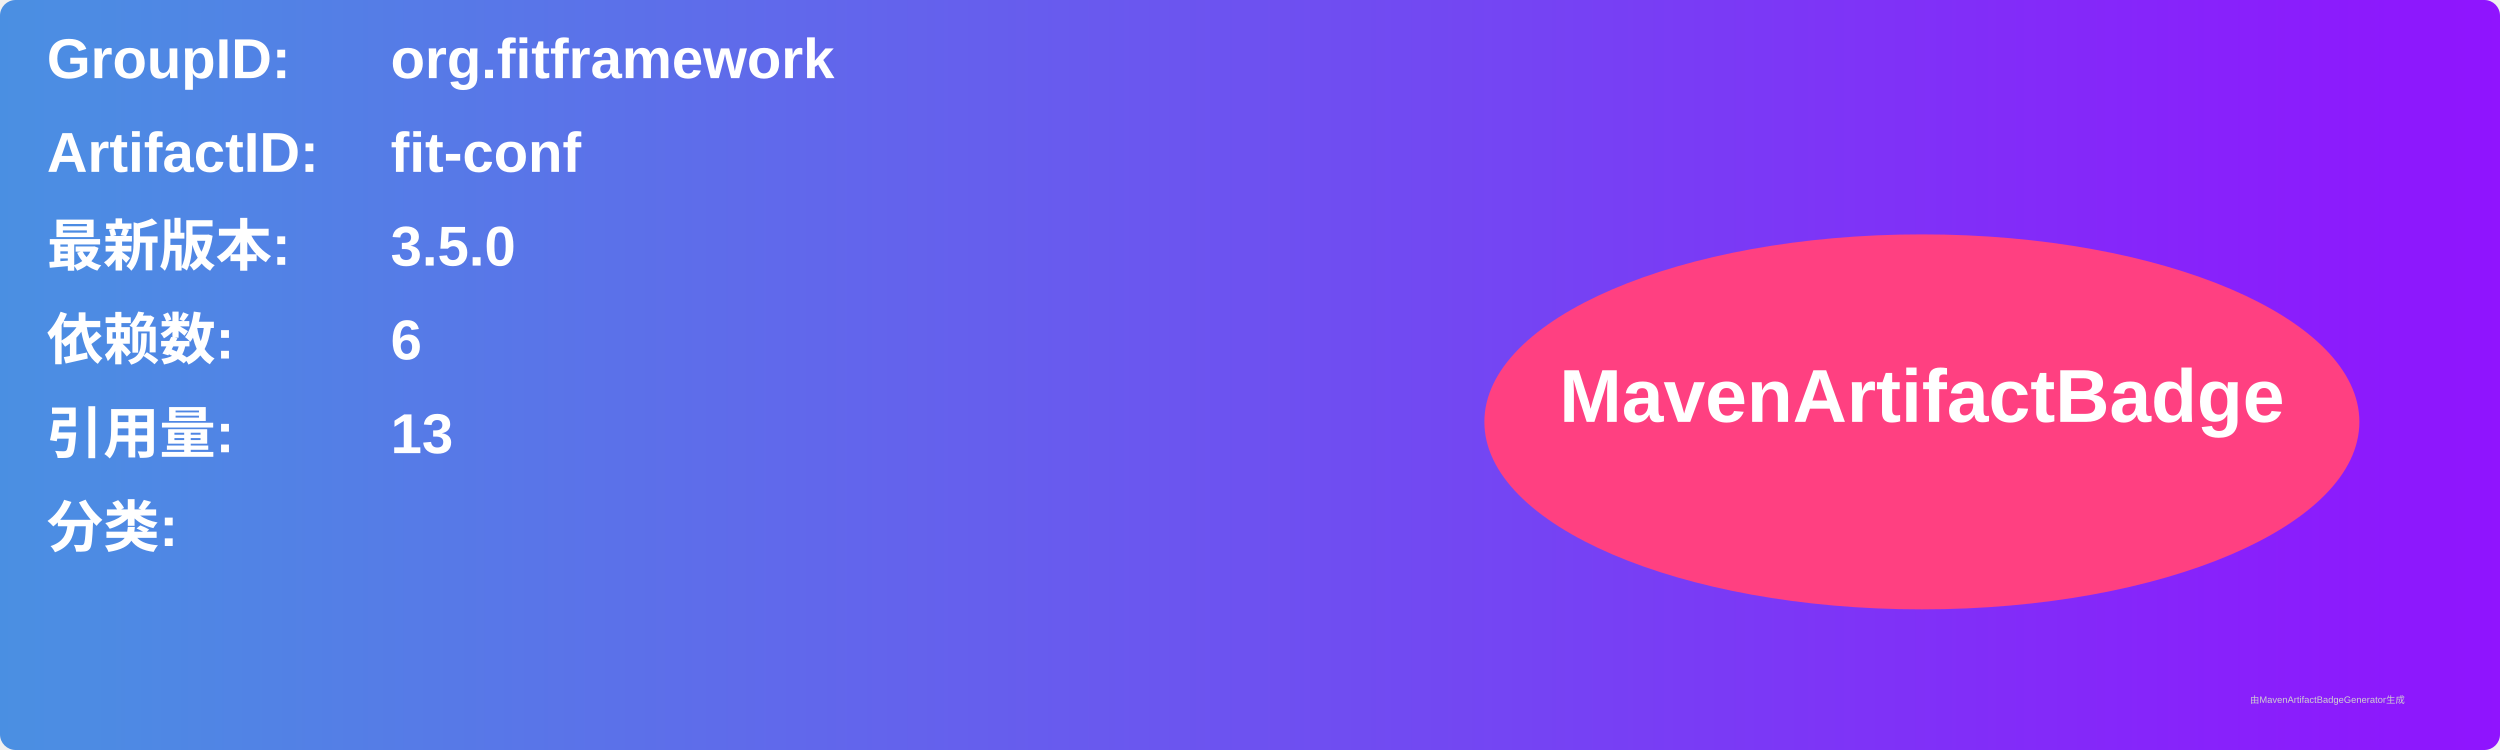
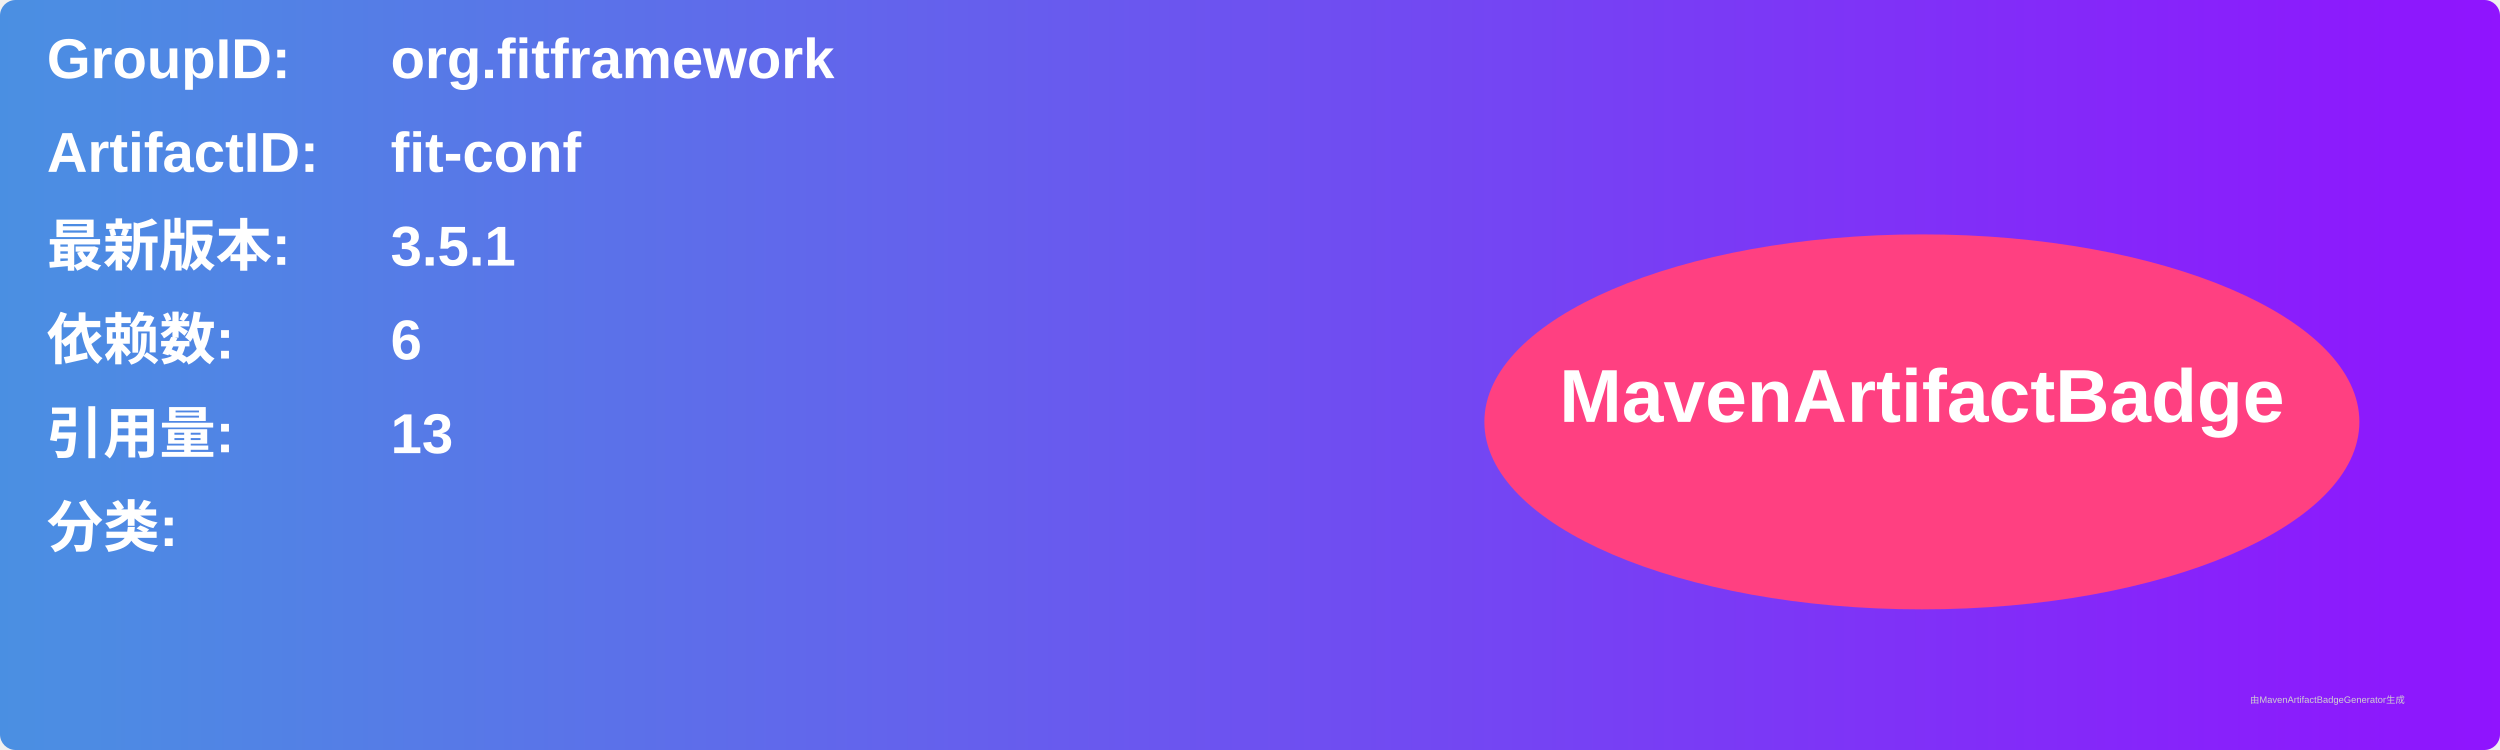
<svg xmlns="http://www.w3.org/2000/svg" width="800" height="240" viewBox="0 0 800 240">
  <linearGradient id="grad" x1="0%" y1="0%" x2="100%" y2="0%">
    <stop offset="0%" stop-color="#4a90e2" />
    <stop offset="100%" stop-color="#9013fe" />
  </linearGradient>
  <rect width="100%" height="100%" rx="5" ry="5" fill="url(#grad)" />
  <g transform="translate(15, 15)">
    <text x="0" y="10" font-family="Arial" font-size="18" fill="white" font-weight="bold" width="260">GroupID:</text>
    <text x="110" y="10" font-family="Arial" font-size="18" fill="white" font-weight="bold" width="460">org.fitframework</text>
    <text x="0" y="40" font-family="Arial" font-size="18" fill="white" font-weight="bold" width="260">ArtifactID:</text>
    <text x="110" y="40" font-family="Arial" font-size="18" fill="white" font-weight="bold" width="460">fit-conf</text>
    <text x="0" y="70" font-family="Arial" font-size="18" fill="white" font-weight="bold">最新版本:</text>
    <text x="110" y="70" font-family="Arial" font-size="18" fill="white" font-weight="bold">
-       <tspan font-weight="bold">3.5.0</tspan>
+       <tspan font-weight="bold">3.5.1</tspan>
    </text>
    <text x="0" y="100" font-family="Arial" font-size="18" fill="white" font-weight="bold">依赖数: </text>
    <text x="110" y="100" font-family="Arial" font-size="18" fill="white">
      <tspan font-weight="bold">6</tspan>
    </text>
    <text x="0" y="130" font-family="Arial" font-size="18" fill="white" font-weight="bold">引用量: </text>
    <text x="110" y="130" font-family="Arial" font-size="18" fill="white">
      <tspan font-weight="bold">13</tspan>
    </text>
    <text x="0" y="160" font-family="Arial" font-size="18" fill="white" font-weight="bold">分类:</text>
    <text x="10" y="190" font-family="Arial" font-size="10" fill="white">
      <tspan font-weight="bold" />
    </text>
    <ellipse cx="600" cy="120" rx="140" ry="60" fill="#ff4081" />
    <text x="600" y="120" text-anchor="middle" font-family="Arial" font-size="24" fill="white" font-weight="bold">MavenArtifactBadge</text>
  </g>
  <text x="720" y="225" font-family="Arial" font-size="3" fill="#d0d0d0">由MavenArtifactBadgeGenerator生成</text>
</svg>
